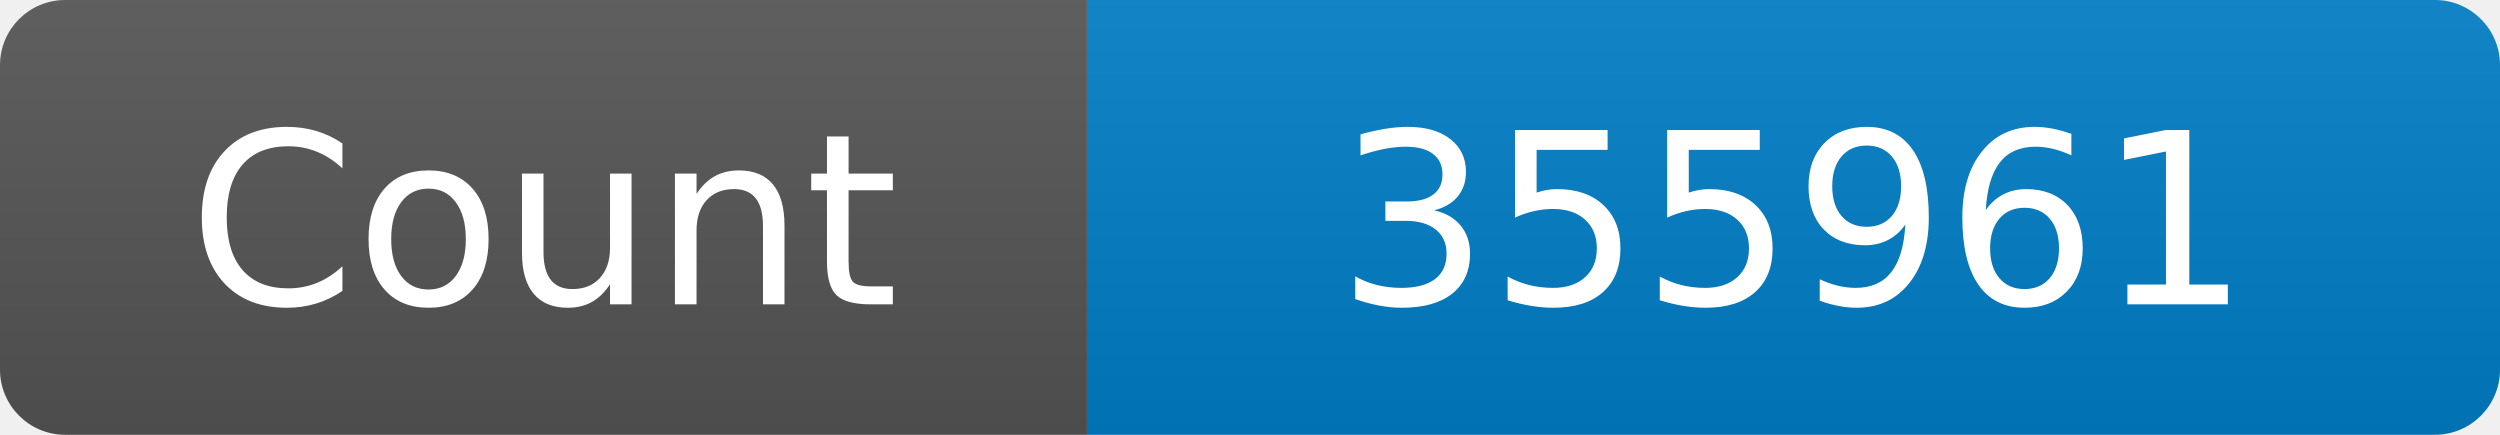
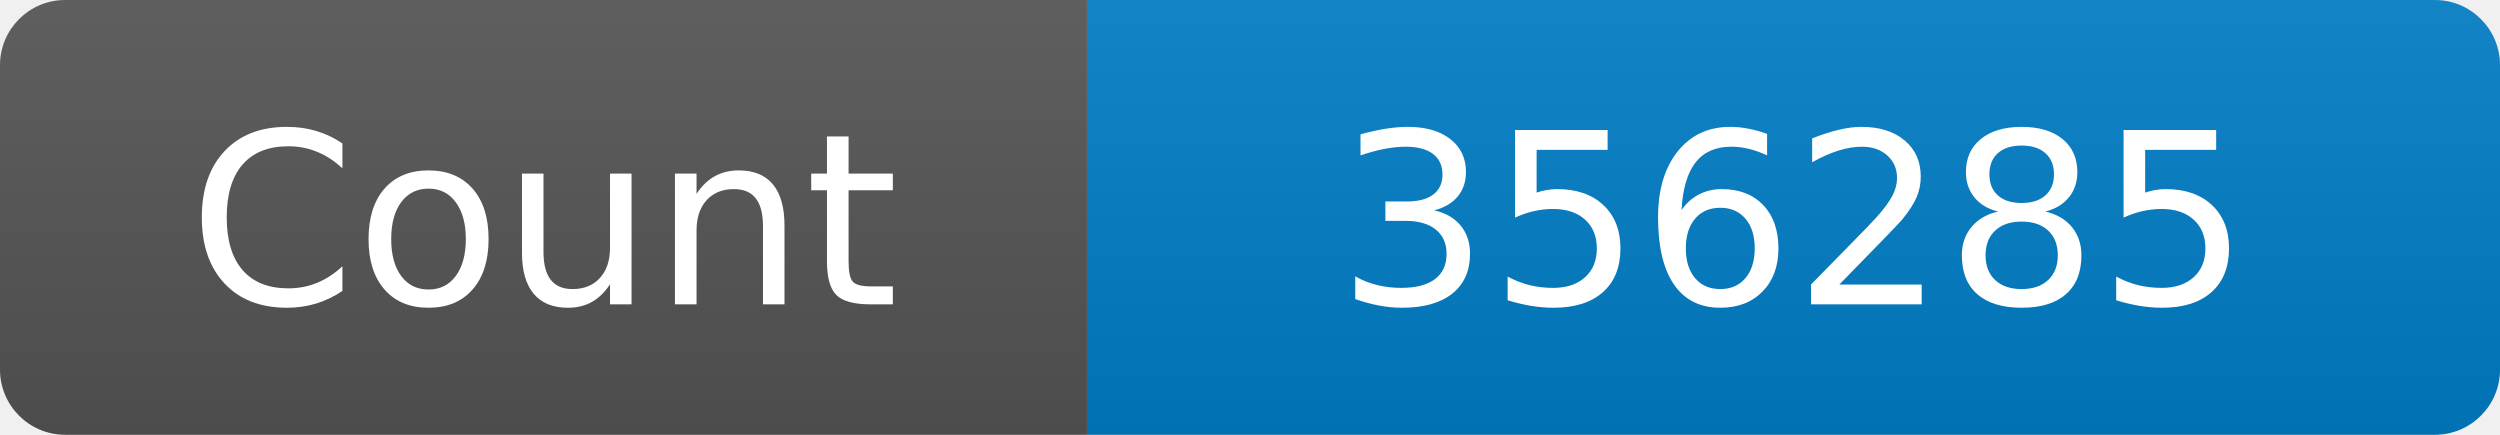
<svg xmlns="http://www.w3.org/2000/svg" width="115" height="20" role="img" aria-label="Maintained?: yes">
  <linearGradient id="s" x2="0" y2="100%">
    <stop offset="0" stop-color="#bbb" stop-opacity=".1" />
    <stop offset="1" stop-opacity=".1" />
  </linearGradient>
  <clipPath id="r">
    <rect width="115" height="20" rx="3" fill="#fff" />
  </clipPath>
  <g clip-path="url(#r)">
    <rect width="50" height="20" fill="#555" />
    <rect x="50" width="160" height="20" fill="#007ec6" />
    <rect width="115" height="20" fill="url(#s)" />
  </g>
  <g fill="#fff" text-anchor="middle" font-family="Verdana,Geneva,DejaVu Sans,sans-serif" font-size="110">
    <text x="250" y="140" transform="scale(.1)" fill="#fff">Count</text>
-     <text x="825" y="140" transform="scale(.1)" fill="#fff">355961</text>
+     <text x="825" y="140" transform="scale(.1)" fill="#fff">356285</text>
  </g>
</svg>
